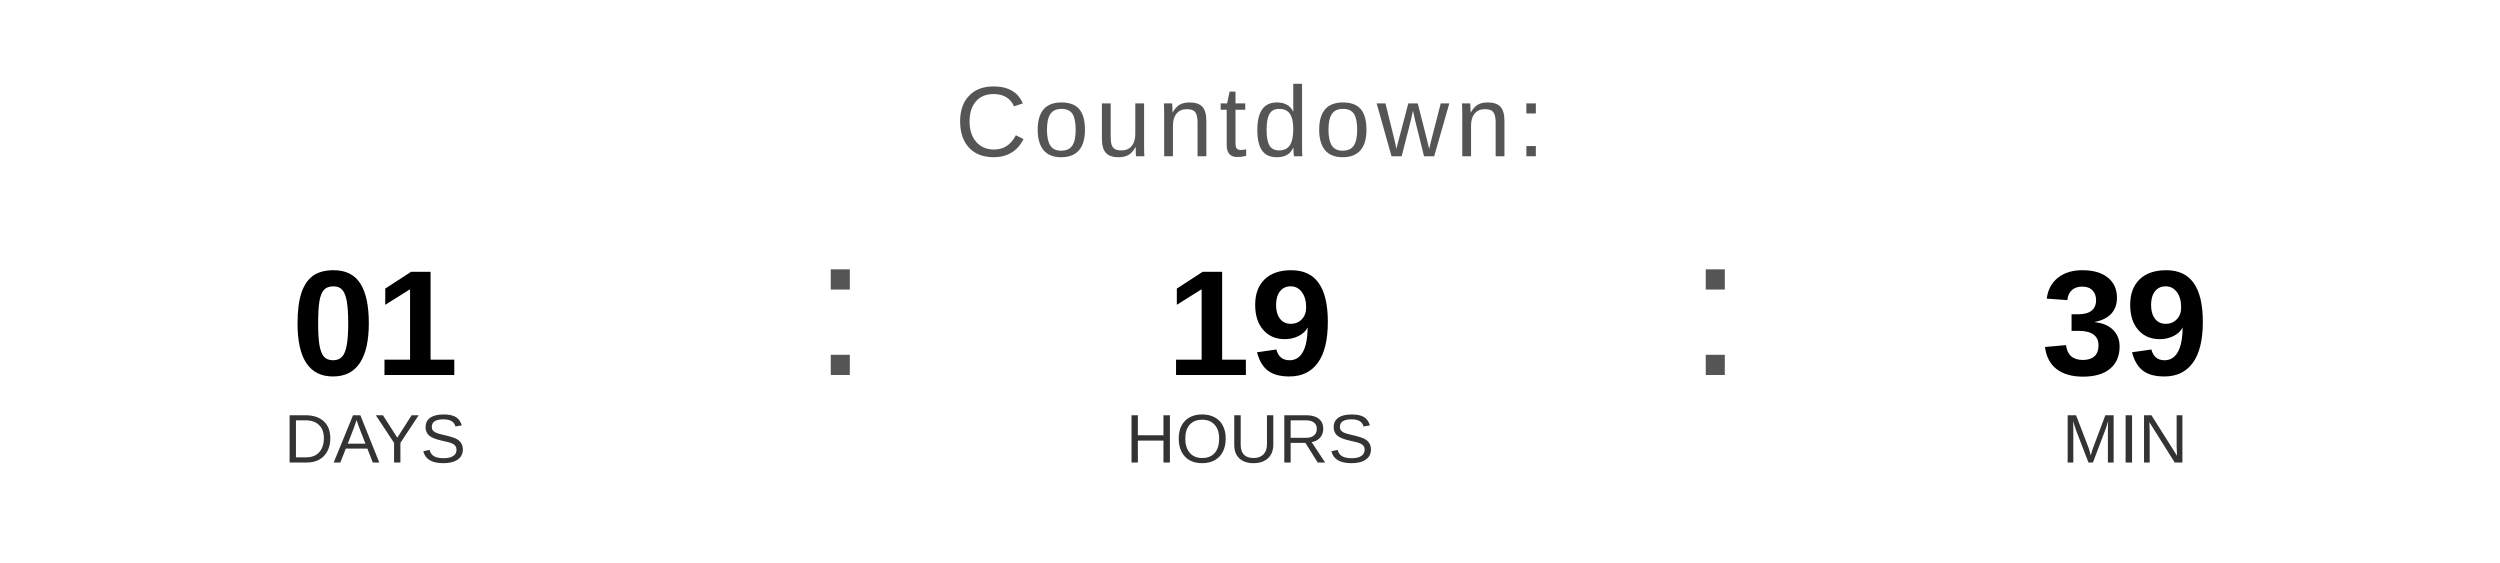
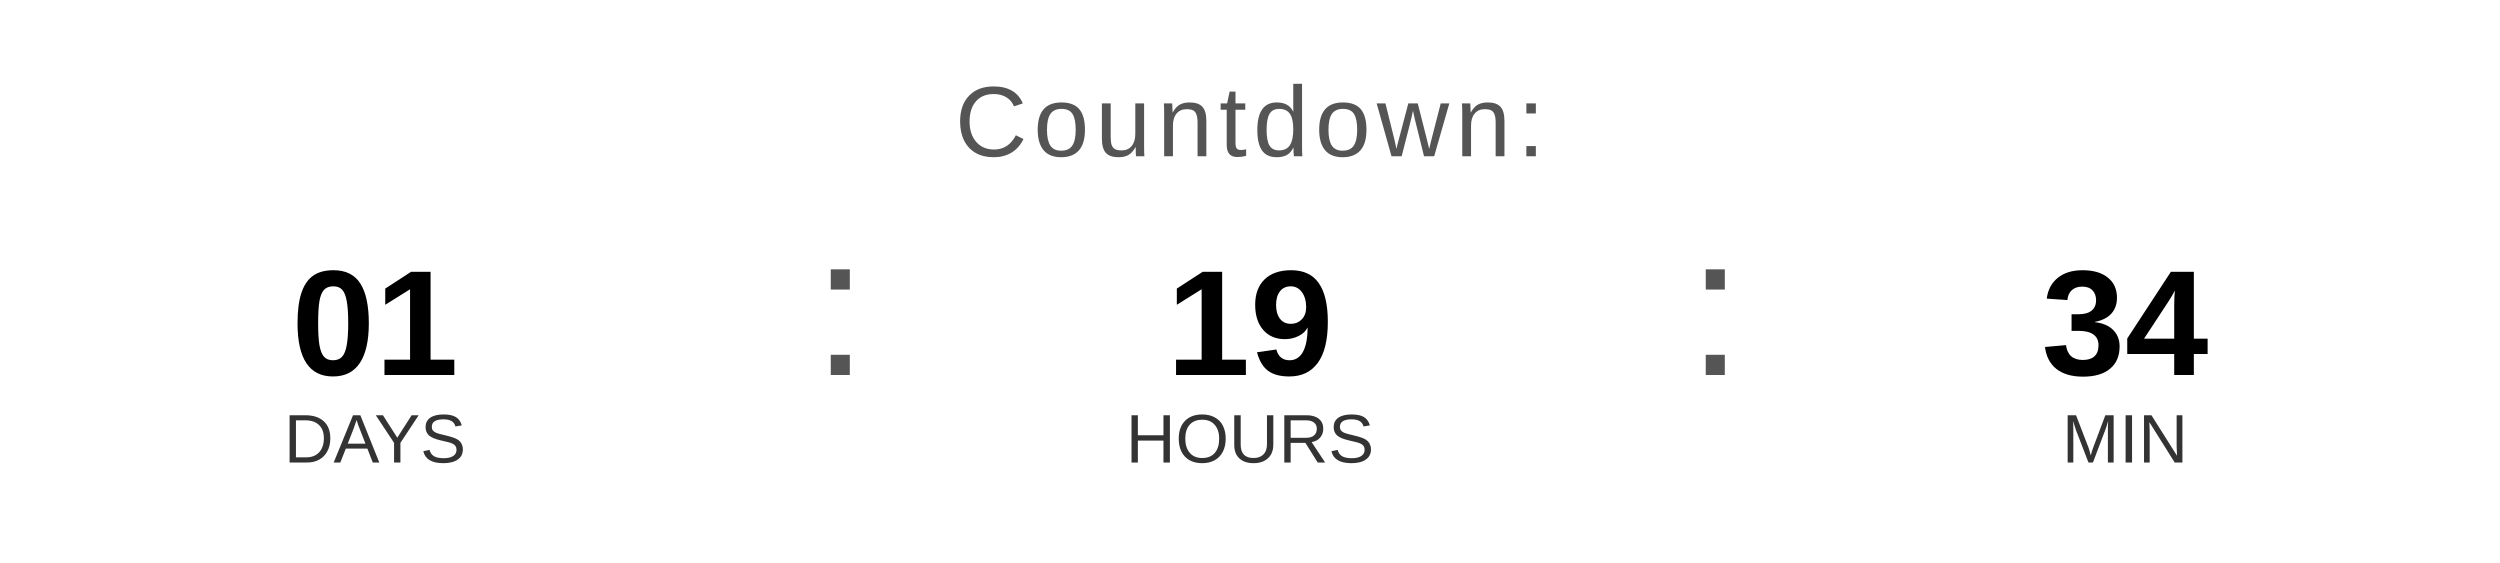
<svg xmlns="http://www.w3.org/2000/svg" width="400" height="90" viewBox="0 0 400 90">
  <text x="200" y="25" font-family="Arial, Helvetica, sans-serif" font-size="16" fill="#555555" text-anchor="middle" letter-spacing="1">
    Countdown:
  </text>
  <text x="60" y="60" font-family="Arial, Helvetica, sans-serif" font-size="24" font-weight="bold" fill="#000000" text-anchor="middle">01</text>
  <text x="60" y="74" font-family="Arial, Helvetica, sans-serif" font-size="11" fill="#333333" text-anchor="middle">DAYS</text>
  <text x="130" y="60" font-family="Arial, sans-serif" font-size="32" fill="#555555">:</text>
  <text x="200" y="60" font-family="Arial, Helvetica, sans-serif" font-size="24" font-weight="bold" fill="#000000" text-anchor="middle">19</text>
  <text x="200" y="74" font-family="Arial, Helvetica, sans-serif" font-size="11" fill="#333333" text-anchor="middle">HOURS</text>
  <text x="270" y="60" font-family="Arial, sans-serif" font-size="32" fill="#555555">:</text>
-   <text x="340" y="60" font-family="Arial, Helvetica, sans-serif" font-size="24" font-weight="bold" fill="#000000" text-anchor="middle">39</text>
+   <text x="340" y="60" font-family="Arial, Helvetica, sans-serif" font-size="24" font-weight="bold" fill="#000000" text-anchor="middle">34</text>
  <text x="340" y="74" font-family="Arial, Helvetica, sans-serif" font-size="11" fill="#333333" text-anchor="middle">MIN</text>
</svg>
